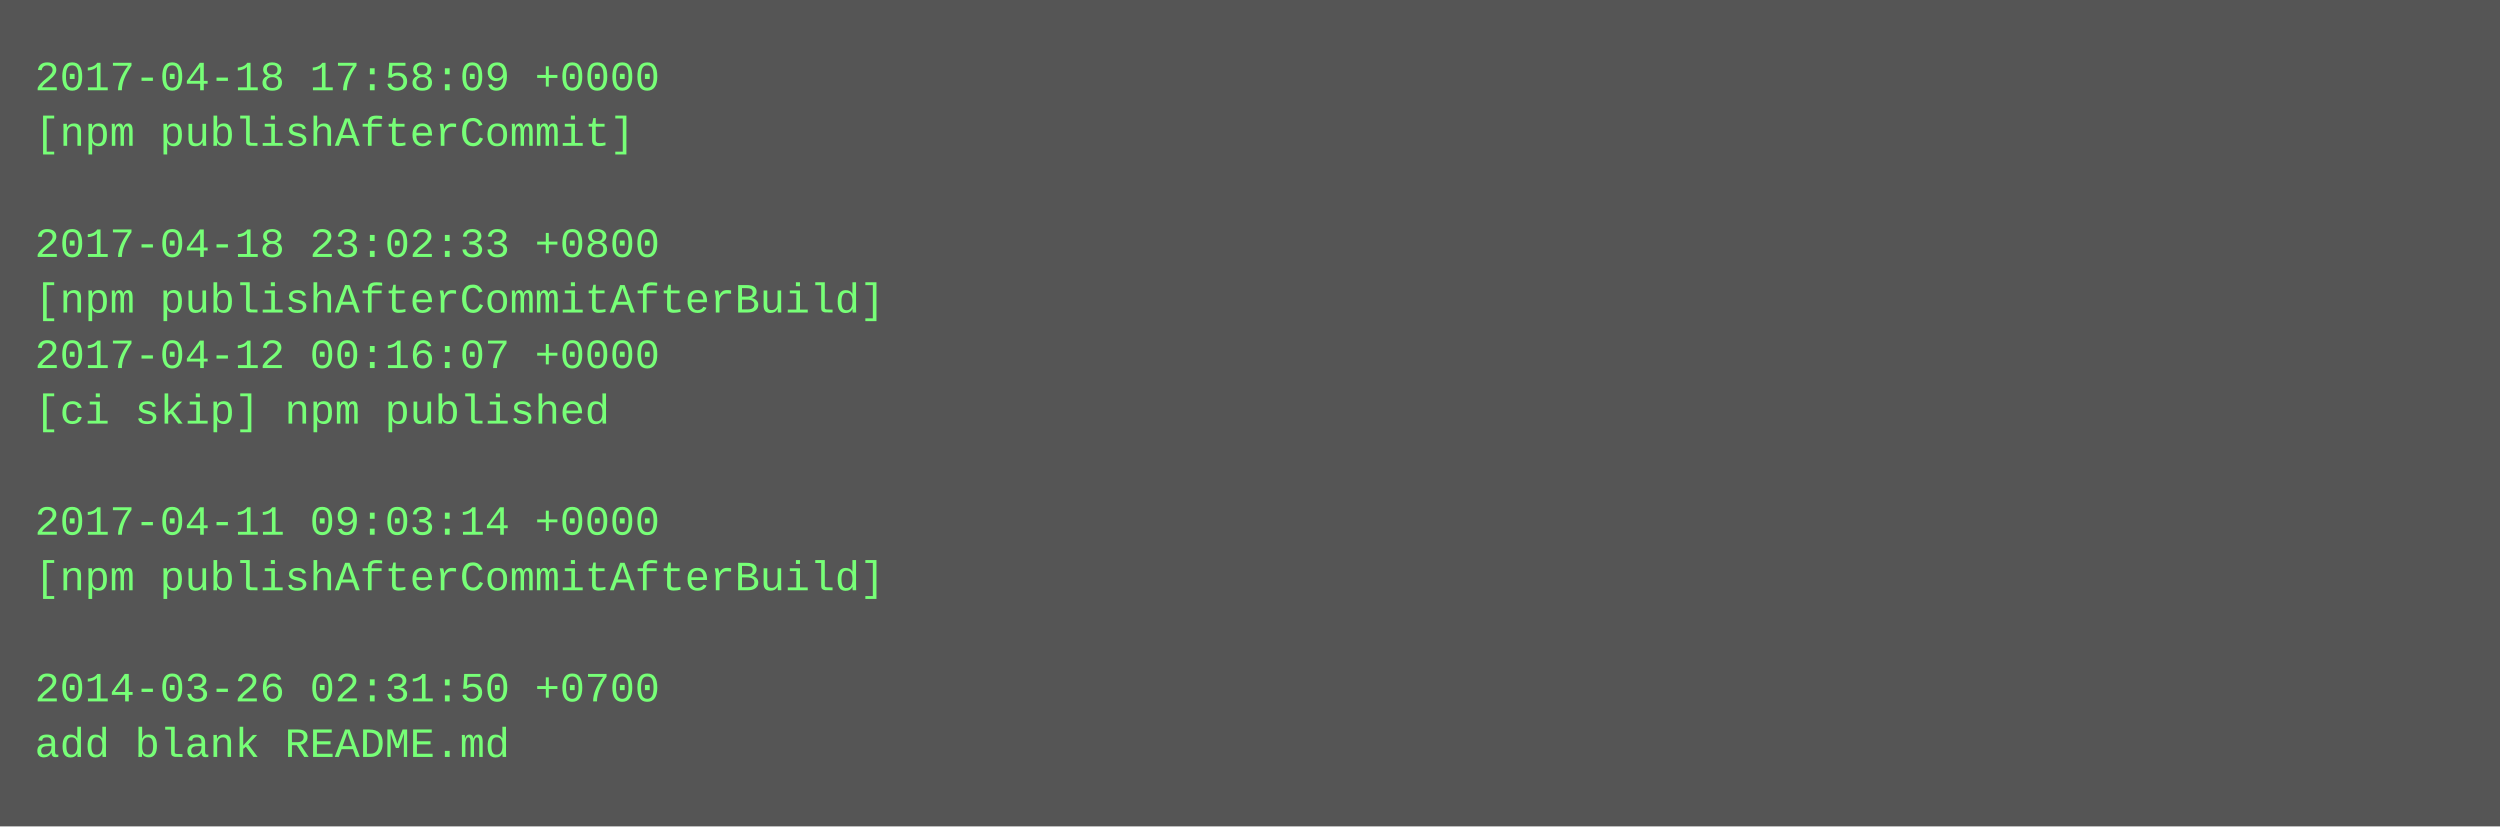
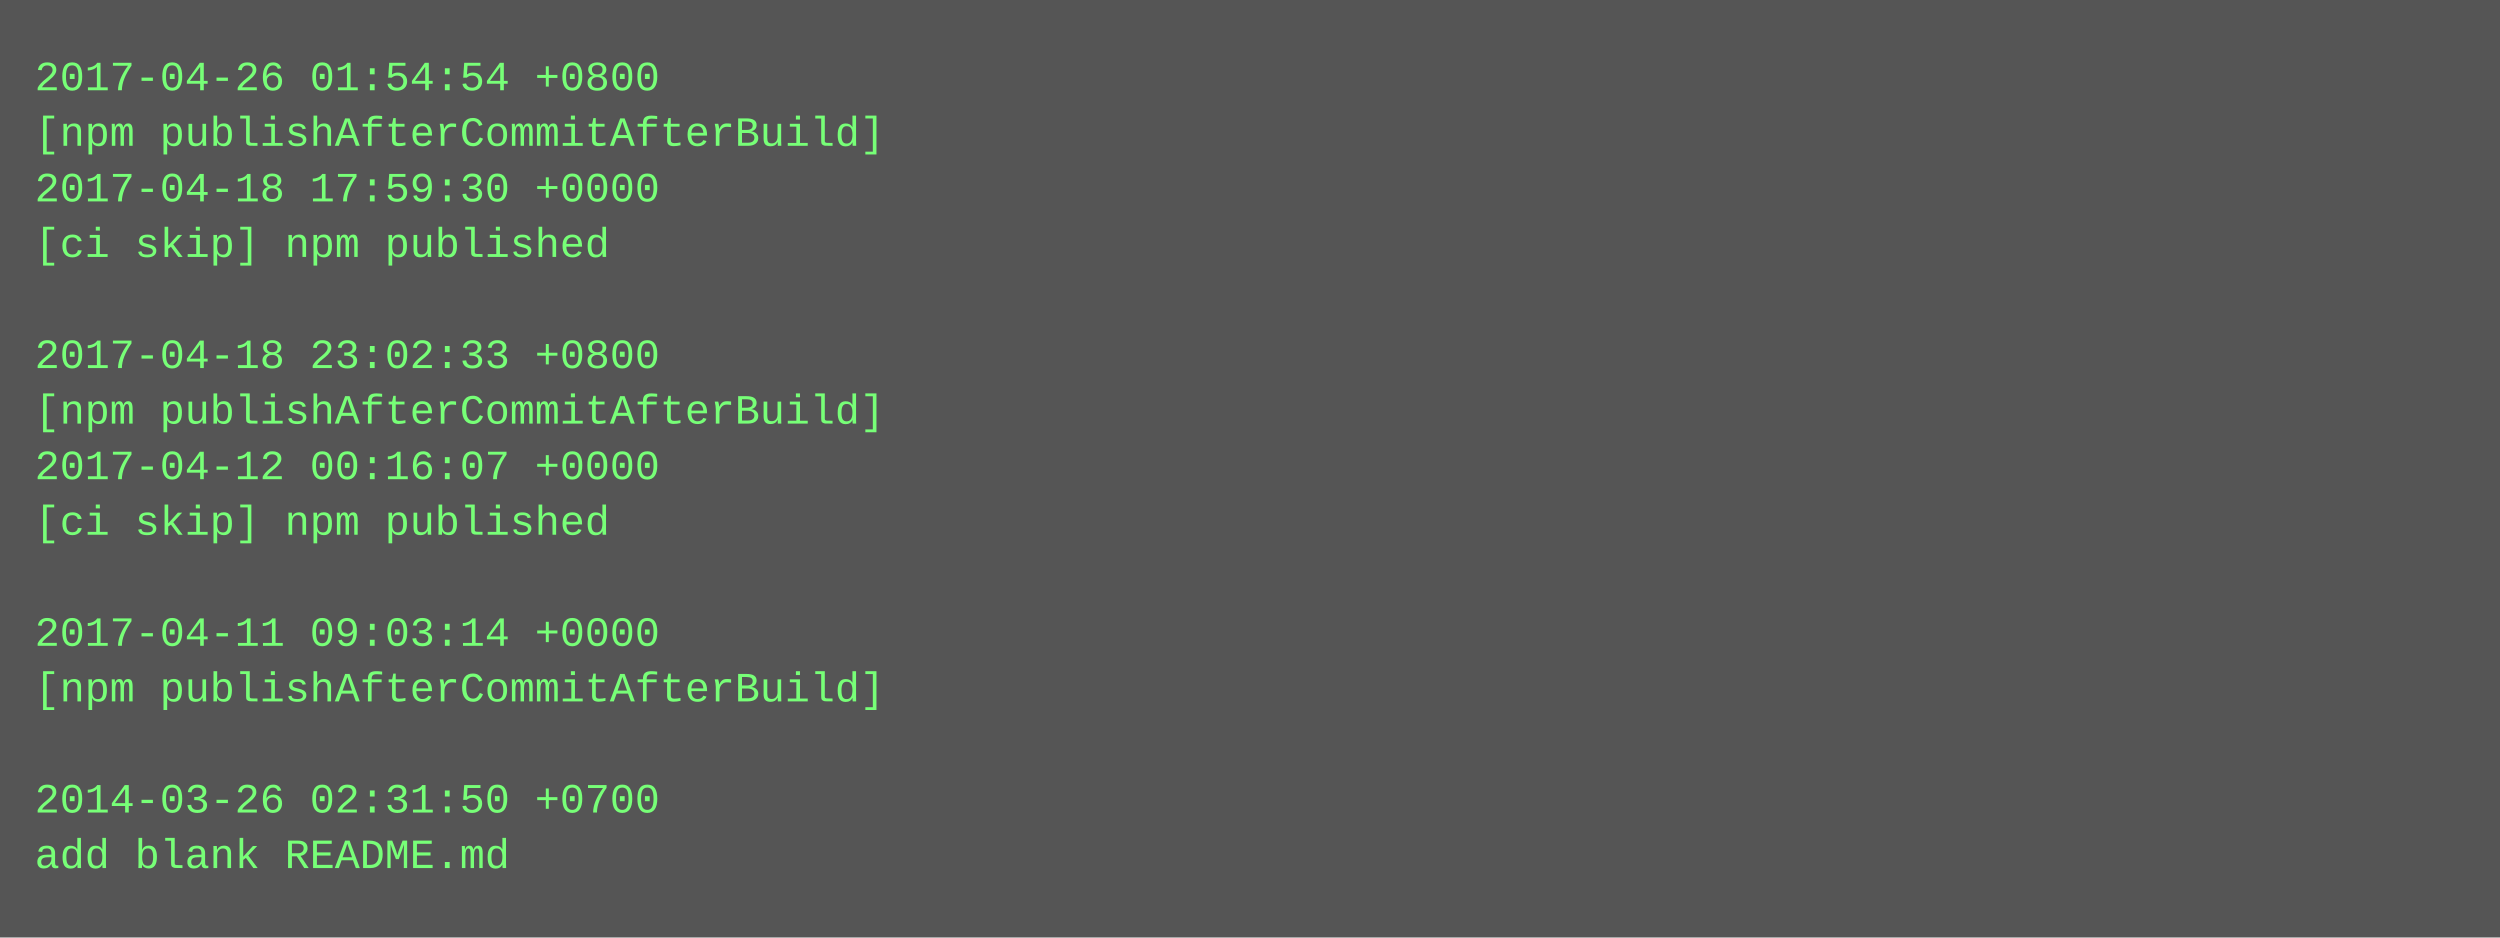
- <svg xmlns="http://www.w3.org/2000/svg" height="238" width="720">
-   <rect height="238" fill="#555" width="720" />
+ <svg xmlns="http://www.w3.org/2000/svg" height="270" width="720">
+   <rect height="270" fill="#555" width="720" />
  <text fill="#7f7" font-family="Courier New" font-size="12" xml:space="preserve">
-     <tspan x="10" y="26">2017-04-18 17:58:09 +0000</tspan>
-     <tspan x="10" y="42">[npm publishAfterCommit]</tspan>
-     <tspan x="10" y="58" />
-     <tspan x="10" y="74">2017-04-18 23:02:33 +0800</tspan>
-     <tspan x="10" y="90">[npm publishAfterCommitAfterBuild]</tspan>
-     <tspan x="10" y="106">2017-04-12 00:16:07 +0000</tspan>
-     <tspan x="10" y="122">[ci skip] npm published</tspan>
-     <tspan x="10" y="138" />
-     <tspan x="10" y="154">2017-04-11 09:03:14 +0000</tspan>
-     <tspan x="10" y="170">[npm publishAfterCommitAfterBuild]</tspan>
-     <tspan x="10" y="186" />
-     <tspan x="10" y="202">2014-03-26 02:31:50 +0700</tspan>
-     <tspan x="10" y="218">add blank README.md</tspan>
+     <tspan x="10" y="26">2017-04-26 01:54:54 +0800</tspan>
+     <tspan x="10" y="42">[npm publishAfterCommitAfterBuild]</tspan>
+     <tspan x="10" y="58">2017-04-18 17:59:30 +0000</tspan>
+     <tspan x="10" y="74">[ci skip] npm published</tspan>
+     <tspan x="10" y="90" />
+     <tspan x="10" y="106">2017-04-18 23:02:33 +0800</tspan>
+     <tspan x="10" y="122">[npm publishAfterCommitAfterBuild]</tspan>
+     <tspan x="10" y="138">2017-04-12 00:16:07 +0000</tspan>
+     <tspan x="10" y="154">[ci skip] npm published</tspan>
+     <tspan x="10" y="170" />
+     <tspan x="10" y="186">2017-04-11 09:03:14 +0000</tspan>
+     <tspan x="10" y="202">[npm publishAfterCommitAfterBuild]</tspan>
+     <tspan x="10" y="218" />
+     <tspan x="10" y="234">2014-03-26 02:31:50 +0700</tspan>
+     <tspan x="10" y="250">add blank README.md</tspan>
  </text>
</svg>
